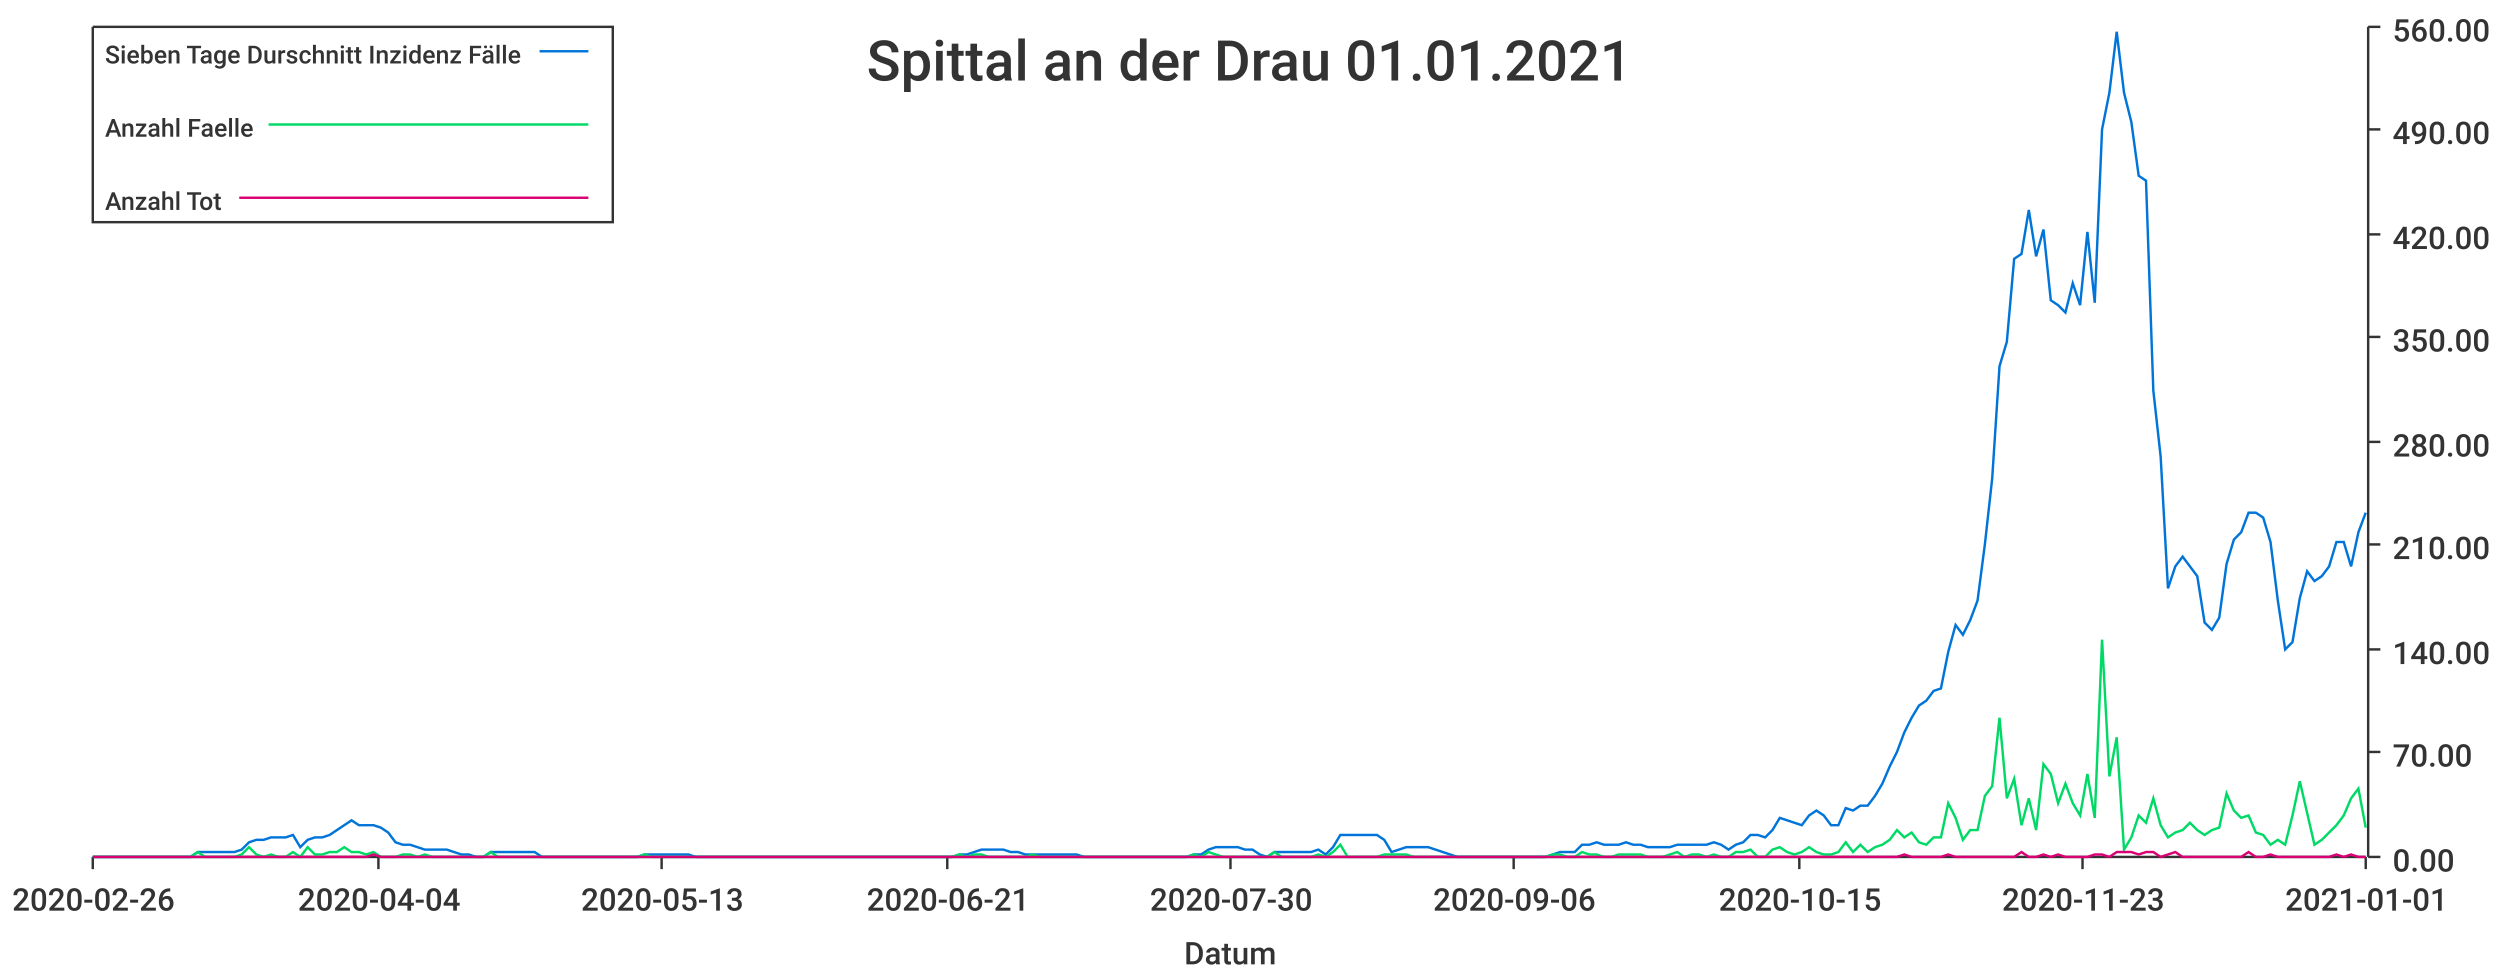
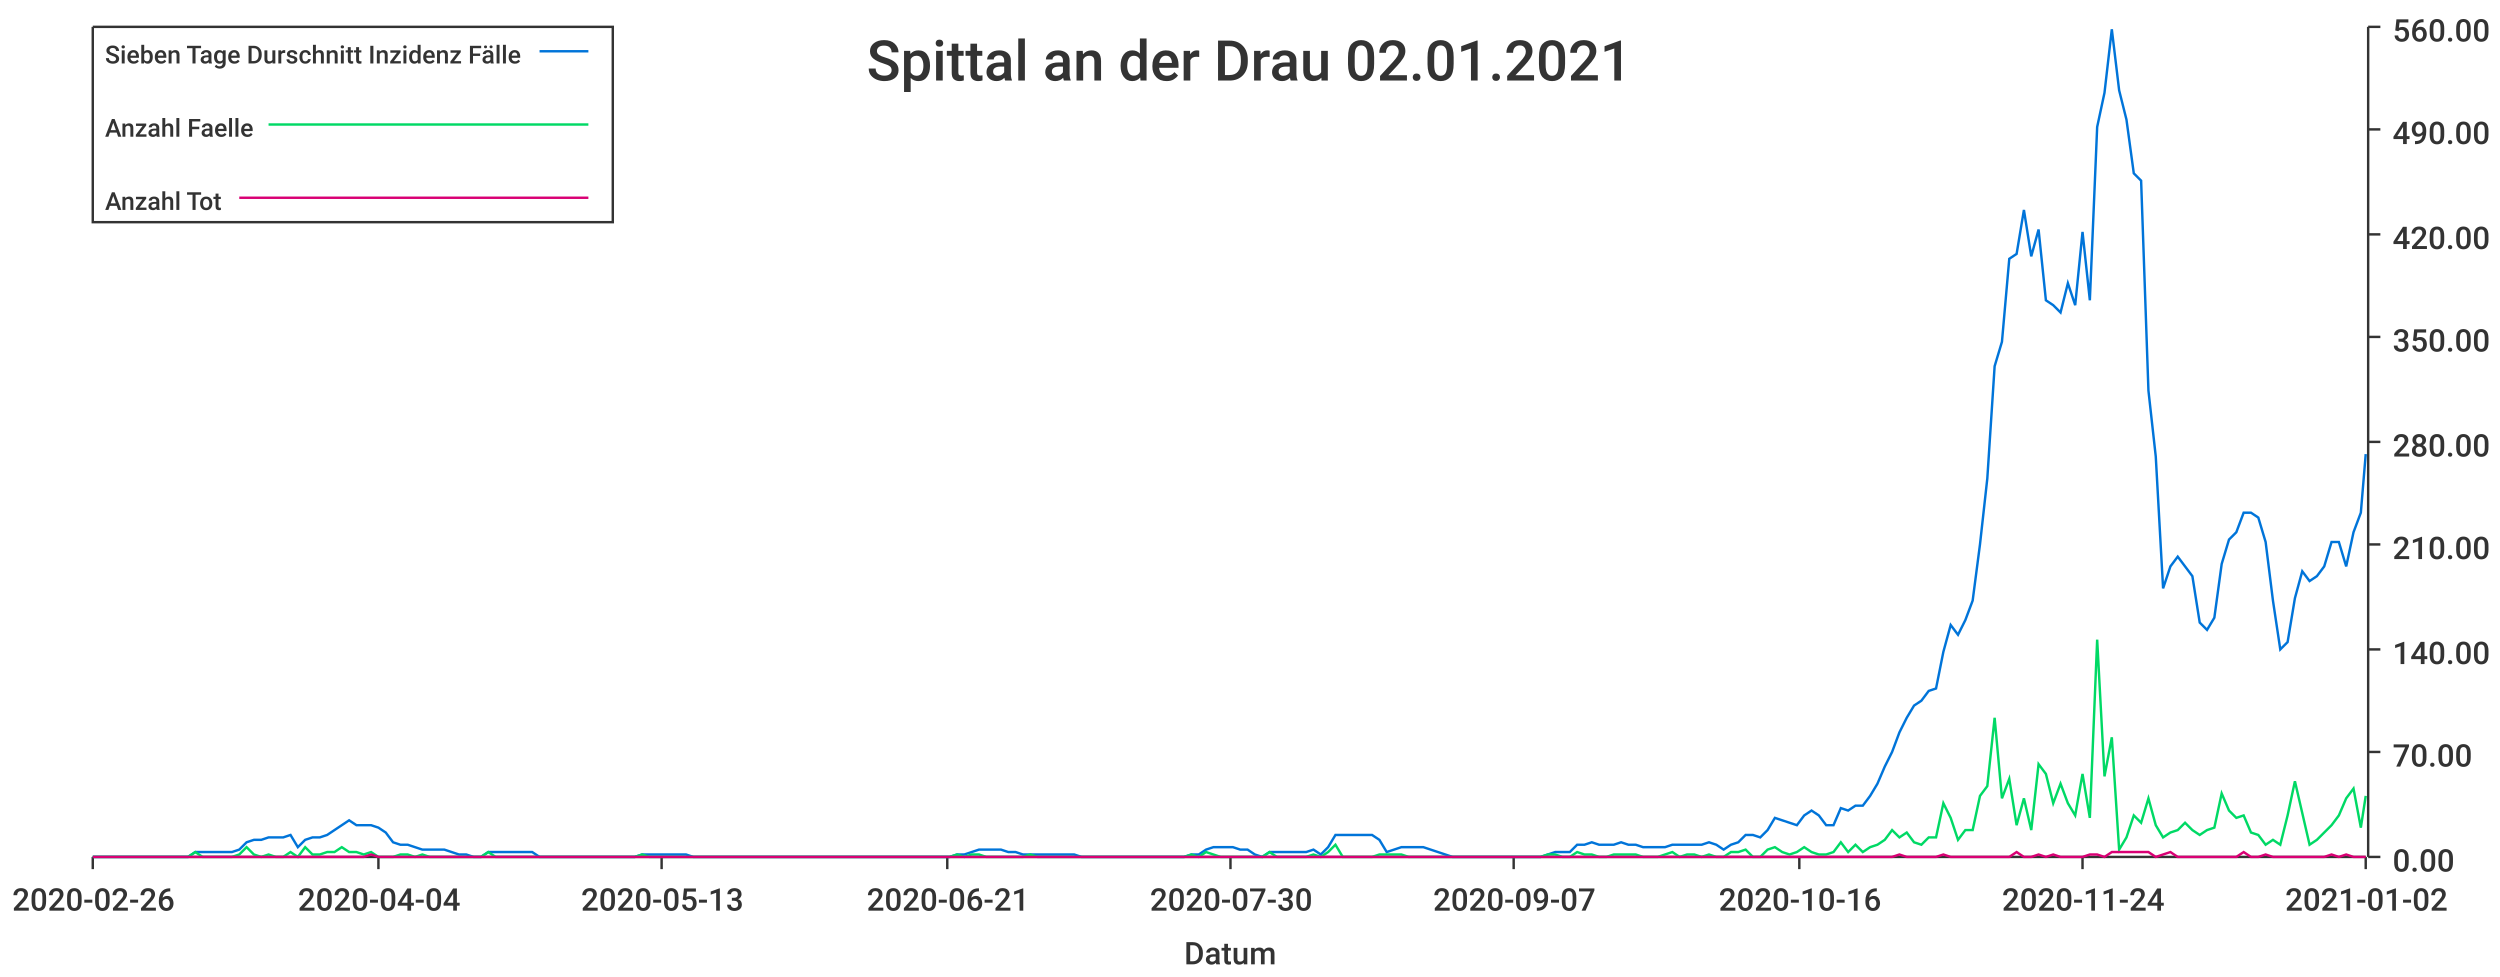
<svg xmlns="http://www.w3.org/2000/svg" width="1024" height="400">\n<path d="M 0 0 L 1024 0 L 1024 400 L 0 400 L 0 0" style="stroke-width:0;stroke:rgba(255,255,255,1.0);fill:rgba(255,255,255,1.0)" />
  <path d="M 38 11 L 969 11 L 969 351 L 38 351 L 38 11" style="stroke-width:0;stroke:rgba(255,255,255,1.0);fill:rgba(255,255,255,1.0)" />
  <path d="M 38 351 L 969 351" style="stroke-width:1;stroke:rgba(51,51,51,1.0);fill:none" />
  <path d="M 38 351 L 38 356" style="stroke-width:1;stroke:rgba(51,51,51,1.0);fill:none" />
  <text x="5" y="373" style="stroke-width:0;stroke:none;fill:rgba(51,51,51,1.0);font-size:12.8px;font-family:'Roboto Medium',sans-serif">2020-02-26</text>
  <path d="M 155 351 L 155 356" style="stroke-width:1;stroke:rgba(51,51,51,1.0);fill:none" />
  <text x="122" y="373" style="stroke-width:0;stroke:none;fill:rgba(51,51,51,1.0);font-size:12.8px;font-family:'Roboto Medium',sans-serif">2020-04-04</text>
  <path d="M 271 351 L 271 356" style="stroke-width:1;stroke:rgba(51,51,51,1.0);fill:none" />
  <text x="238" y="373" style="stroke-width:0;stroke:none;fill:rgba(51,51,51,1.0);font-size:12.8px;font-family:'Roboto Medium',sans-serif">2020-05-13</text>
  <path d="M 388 351 L 388 356" style="stroke-width:1;stroke:rgba(51,51,51,1.0);fill:none" />
  <text x="355" y="373" style="stroke-width:0;stroke:none;fill:rgba(51,51,51,1.0);font-size:12.8px;font-family:'Roboto Medium',sans-serif">2020-06-21</text>
  <path d="M 504 351 L 504 356" style="stroke-width:1;stroke:rgba(51,51,51,1.0);fill:none" />
  <text x="471" y="373" style="stroke-width:0;stroke:none;fill:rgba(51,51,51,1.0);font-size:12.8px;font-family:'Roboto Medium',sans-serif">2020-07-30</text>
  <path d="M 620 351 L 620 356" style="stroke-width:1;stroke:rgba(51,51,51,1.0);fill:none" />
-   <text x="587" y="373" style="stroke-width:0;stroke:none;fill:rgba(51,51,51,1.0);font-size:12.8px;font-family:'Roboto Medium',sans-serif">2020-09-06</text>
+   <text x="587" y="373" style="stroke-width:0;stroke:none;fill:rgba(51,51,51,1.0);font-size:12.8px;font-family:'Roboto Medium',sans-serif">2020-09-07</text>
  <path d="M 737 351 L 737 356" style="stroke-width:1;stroke:rgba(51,51,51,1.0);fill:none" />
-   <text x="704" y="373" style="stroke-width:0;stroke:none;fill:rgba(51,51,51,1.0);font-size:12.8px;font-family:'Roboto Medium',sans-serif">2020-10-15</text>
+   <text x="704" y="373" style="stroke-width:0;stroke:none;fill:rgba(51,51,51,1.0);font-size:12.8px;font-family:'Roboto Medium',sans-serif">2020-10-16</text>
  <path d="M 853 351 L 853 356" style="stroke-width:1;stroke:rgba(51,51,51,1.0);fill:none" />
-   <text x="820" y="373" style="stroke-width:0;stroke:none;fill:rgba(51,51,51,1.0);font-size:12.8px;font-family:'Roboto Medium',sans-serif">2020-11-23</text>
+   <text x="820" y="373" style="stroke-width:0;stroke:none;fill:rgba(51,51,51,1.0);font-size:12.8px;font-family:'Roboto Medium',sans-serif">2020-11-24</text>
  <path d="M 969 351 L 969 356" style="stroke-width:1;stroke:rgba(51,51,51,1.0);fill:none" />
-   <text x="936" y="373" style="stroke-width:0;stroke:none;fill:rgba(51,51,51,1.0);font-size:12.8px;font-family:'Roboto Medium',sans-serif">2021-01-01</text>
+   <text x="936" y="373" style="stroke-width:0;stroke:none;fill:rgba(51,51,51,1.0);font-size:12.8px;font-family:'Roboto Medium',sans-serif">2021-01-02</text>
  <text x="485" y="395" style="stroke-width:0;stroke:none;fill:rgba(51,51,51,1.0);font-size:12.8px;font-family:'Roboto Medium',sans-serif">Datum</text>
  <path d="M 970 351 L 970 11" style="stroke-width:1;stroke:rgba(51,51,51,1.0);fill:none" />
  <path d="M 970 351 L 975 351" style="stroke-width:1;stroke:rgba(51,51,51,1.0);fill:none" />
  <text x="980" y="357" style="stroke-width:0;stroke:none;fill:rgba(51,51,51,1.0);font-size:12.8px;font-family:'Roboto Medium',sans-serif">0.00</text>
  <path d="M 970 308 L 975 308" style="stroke-width:1;stroke:rgba(51,51,51,1.0);fill:none" />
  <text x="980" y="314" style="stroke-width:0;stroke:none;fill:rgba(51,51,51,1.0);font-size:12.8px;font-family:'Roboto Medium',sans-serif">70.00</text>
  <path d="M 970 266 L 975 266" style="stroke-width:1;stroke:rgba(51,51,51,1.0);fill:none" />
  <text x="980" y="272" style="stroke-width:0;stroke:none;fill:rgba(51,51,51,1.0);font-size:12.8px;font-family:'Roboto Medium',sans-serif">140.00</text>
  <path d="M 970 223 L 975 223" style="stroke-width:1;stroke:rgba(51,51,51,1.0);fill:none" />
  <text x="980" y="229" style="stroke-width:0;stroke:none;fill:rgba(51,51,51,1.0);font-size:12.8px;font-family:'Roboto Medium',sans-serif">210.00</text>
  <path d="M 970 181 L 975 181" style="stroke-width:1;stroke:rgba(51,51,51,1.0);fill:none" />
  <text x="980" y="187" style="stroke-width:0;stroke:none;fill:rgba(51,51,51,1.0);font-size:12.8px;font-family:'Roboto Medium',sans-serif">280.00</text>
  <path d="M 970 138 L 975 138" style="stroke-width:1;stroke:rgba(51,51,51,1.0);fill:none" />
  <text x="980" y="144" style="stroke-width:0;stroke:none;fill:rgba(51,51,51,1.0);font-size:12.8px;font-family:'Roboto Medium',sans-serif">350.00</text>
  <path d="M 970 96 L 975 96" style="stroke-width:1;stroke:rgba(51,51,51,1.0);fill:none" />
  <text x="980" y="102" style="stroke-width:0;stroke:none;fill:rgba(51,51,51,1.0);font-size:12.8px;font-family:'Roboto Medium',sans-serif">420.00</text>
  <path d="M 970 53 L 975 53" style="stroke-width:1;stroke:rgba(51,51,51,1.0);fill:none" />
  <text x="980" y="59" style="stroke-width:0;stroke:none;fill:rgba(51,51,51,1.0);font-size:12.8px;font-family:'Roboto Medium',sans-serif">490.00</text>
  <path d="M 970 11 L 975 11" style="stroke-width:1;stroke:rgba(51,51,51,1.0);fill:none" />
  <text x="980" y="17" style="stroke-width:0;stroke:none;fill:rgba(51,51,51,1.0);font-size:12.8px;font-family:'Roboto Medium',sans-serif">560.00</text>
-   <path d="M 38 351 L 42 351 L 45 351 L 48 351 L 51 351 L 54 351 L 57 351 L 60 351 L 63 351 L 66 351 L 69 351 L 72 351 L 75 351 L 78 351 L 81 349 L 84 349 L 87 349 L 90 349 L 93 349 L 96 349 L 99 348 L 102 345 L 105 344 L 108 344 L 111 343 L 114 343 L 117 343 L 120 342 L 123 347 L 126 344 L 129 343 L 132 343 L 135 342 L 138 340 L 141 338 L 144 336 L 147 338 L 150 338 L 153 338 L 156 339 L 159 341 L 162 345 L 165 346 L 168 346 L 171 347 L 174 348 L 177 348 L 180 348 L 183 348 L 186 349 L 189 350 L 192 350 L 195 351 L 198 351 L 201 349 L 204 349 L 207 349 L 210 349 L 213 349 L 216 349 L 219 349 L 222 351 L 225 351 L 228 351 L 231 351 L 234 351 L 237 351 L 240 351 L 243 351 L 246 351 L 249 351 L 252 351 L 255 351 L 258 351 L 261 351 L 264 350 L 267 350 L 270 350 L 273 350 L 276 350 L 279 350 L 282 350 L 285 351 L 288 351 L 291 351 L 294 351 L 297 351 L 300 351 L 303 351 L 306 351 L 309 351 L 312 351 L 315 351 L 318 351 L 321 351 L 324 351 L 327 351 L 330 351 L 333 351 L 336 351 L 339 351 L 342 351 L 345 351 L 348 351 L 351 351 L 354 351 L 357 351 L 360 351 L 363 351 L 366 351 L 369 351 L 372 351 L 375 351 L 378 351 L 381 351 L 384 351 L 387 351 L 390 351 L 393 350 L 396 350 L 399 349 L 402 348 L 405 348 L 408 348 L 411 348 L 414 349 L 417 349 L 420 350 L 423 350 L 426 350 L 429 350 L 432 350 L 435 350 L 438 350 L 441 350 L 444 351 L 447 351 L 450 351 L 453 351 L 456 351 L 459 351 L 462 351 L 465 351 L 468 351 L 471 351 L 474 351 L 477 351 L 480 351 L 483 351 L 486 351 L 489 350 L 492 350 L 495 348 L 498 347 L 501 347 L 504 347 L 507 347 L 510 348 L 513 348 L 516 350 L 519 351 L 522 349 L 525 349 L 528 349 L 531 349 L 534 349 L 537 349 L 540 348 L 543 350 L 546 347 L 549 342 L 552 342 L 555 342 L 558 342 L 561 342 L 564 342 L 567 344 L 570 349 L 573 348 L 576 347 L 579 347 L 582 347 L 585 347 L 588 348 L 591 349 L 594 350 L 597 351 L 600 351 L 603 351 L 606 351 L 609 351 L 612 351 L 615 351 L 618 351 L 621 351 L 624 351 L 627 351 L 630 351 L 633 351 L 636 350 L 639 349 L 642 349 L 645 349 L 648 346 L 651 346 L 654 345 L 657 346 L 660 346 L 663 346 L 666 345 L 669 346 L 672 346 L 675 347 L 678 347 L 681 347 L 684 347 L 687 346 L 690 346 L 693 346 L 696 346 L 699 346 L 702 345 L 705 346 L 708 348 L 711 346 L 714 345 L 717 342 L 720 342 L 723 343 L 726 340 L 729 335 L 732 336 L 735 337 L 738 338 L 741 334 L 744 332 L 747 334 L 750 338 L 753 338 L 756 331 L 759 332 L 762 330 L 765 330 L 768 326 L 771 321 L 774 314 L 777 308 L 780 300 L 783 294 L 786 289 L 789 287 L 792 283 L 795 282 L 798 267 L 801 256 L 804 260 L 807 254 L 810 246 L 813 223 L 816 196 L 819 150 L 822 140 L 825 106 L 828 104 L 831 86 L 834 105 L 837 94 L 840 123 L 843 125 L 846 128 L 849 116 L 852 125 L 855 95 L 858 124 L 861 53 L 864 38 L 867 13 L 870 38 L 873 50 L 876 72 L 879 74 L 882 160 L 885 187 L 888 241 L 891 232 L 894 228 L 897 232 L 900 236 L 903 255 L 906 258 L 909 253 L 912 231 L 915 221 L 918 218 L 921 210 L 924 210 L 927 212 L 930 222 L 933 246 L 936 266 L 939 263 L 942 245 L 945 234 L 948 238 L 951 236 L 954 232 L 957 222 L 960 222 L 963 232 L 966 218 L 969 210" style="stroke-width:1;stroke:rgba(0,116,217,1.0);fill:none" />
-   <path d="M 38 351 L 42 351 L 45 351 L 48 351 L 51 351 L 54 351 L 57 351 L 60 351 L 63 351 L 66 351 L 69 351 L 72 351 L 75 351 L 78 351 L 81 349 L 84 351 L 87 351 L 90 351 L 93 351 L 96 351 L 99 350 L 102 347 L 105 350 L 108 351 L 111 350 L 114 351 L 117 351 L 120 349 L 123 351 L 126 347 L 129 350 L 132 350 L 135 349 L 138 349 L 141 347 L 144 349 L 147 349 L 150 350 L 153 349 L 156 351 L 159 351 L 162 351 L 165 350 L 168 350 L 171 351 L 174 350 L 177 351 L 180 351 L 183 351 L 186 351 L 189 351 L 192 351 L 195 351 L 198 351 L 201 349 L 204 351 L 207 351 L 210 351 L 213 351 L 216 351 L 219 351 L 222 351 L 225 351 L 228 351 L 231 351 L 234 351 L 237 351 L 240 351 L 243 351 L 246 351 L 249 351 L 252 351 L 255 351 L 258 351 L 261 351 L 264 350 L 267 351 L 270 351 L 273 351 L 276 351 L 279 351 L 282 351 L 285 351 L 288 351 L 291 351 L 294 351 L 297 351 L 300 351 L 303 351 L 306 351 L 309 351 L 312 351 L 315 351 L 318 351 L 321 351 L 324 351 L 327 351 L 330 351 L 333 351 L 336 351 L 339 351 L 342 351 L 345 351 L 348 351 L 351 351 L 354 351 L 357 351 L 360 351 L 363 351 L 366 351 L 369 351 L 372 351 L 375 351 L 378 351 L 381 351 L 384 351 L 387 351 L 390 351 L 393 350 L 396 351 L 399 350 L 402 350 L 405 351 L 408 351 L 411 351 L 414 351 L 417 351 L 420 351 L 423 350 L 426 351 L 429 351 L 432 351 L 435 351 L 438 351 L 441 351 L 444 351 L 447 351 L 450 351 L 453 351 L 456 351 L 459 351 L 462 351 L 465 351 L 468 351 L 471 351 L 474 351 L 477 351 L 480 351 L 483 351 L 486 351 L 489 350 L 492 351 L 495 349 L 498 350 L 501 351 L 504 351 L 507 351 L 510 351 L 513 351 L 516 351 L 519 351 L 522 349 L 525 351 L 528 351 L 531 351 L 534 351 L 537 351 L 540 350 L 543 351 L 546 349 L 549 346 L 552 351 L 555 351 L 558 351 L 561 351 L 564 351 L 567 350 L 570 350 L 573 350 L 576 350 L 579 351 L 582 351 L 585 351 L 588 351 L 591 351 L 594 351 L 597 351 L 600 351 L 603 351 L 606 351 L 609 351 L 612 351 L 615 351 L 618 351 L 621 351 L 624 351 L 627 351 L 630 351 L 633 351 L 636 350 L 639 350 L 642 351 L 645 351 L 648 349 L 651 350 L 654 350 L 657 351 L 660 351 L 663 350 L 666 350 L 669 350 L 672 350 L 675 351 L 678 351 L 681 351 L 684 350 L 687 349 L 690 351 L 693 350 L 696 350 L 699 351 L 702 350 L 705 351 L 708 351 L 711 349 L 714 349 L 717 348 L 720 351 L 723 351 L 726 348 L 729 347 L 732 349 L 735 350 L 738 349 L 741 347 L 744 349 L 747 350 L 750 350 L 753 349 L 756 345 L 759 349 L 762 346 L 765 349 L 768 347 L 771 346 L 774 344 L 777 340 L 780 343 L 783 341 L 786 345 L 789 346 L 792 343 L 795 343 L 798 329 L 801 335 L 804 344 L 807 340 L 810 340 L 813 326 L 816 322 L 819 294 L 822 327 L 825 319 L 828 338 L 831 327 L 834 340 L 837 313 L 840 317 L 843 329 L 846 321 L 849 329 L 852 334 L 855 317 L 858 335 L 861 262 L 864 318 L 867 302 L 870 348 L 873 343 L 876 334 L 879 337 L 882 327 L 885 338 L 888 343 L 891 341 L 894 340 L 897 337 L 900 340 L 903 342 L 906 340 L 909 339 L 912 325 L 915 332 L 918 335 L 921 334 L 924 341 L 927 342 L 930 346 L 933 344 L 936 346 L 939 334 L 942 320 L 945 333 L 948 346 L 951 344 L 954 341 L 957 338 L 960 334 L 963 327 L 966 323 L 969 339" style="stroke-width:1;stroke:rgba(0,217,101,1.0);fill:none" />
-   <path d="M 38 351 L 42 351 L 45 351 L 48 351 L 51 351 L 54 351 L 57 351 L 60 351 L 63 351 L 66 351 L 69 351 L 72 351 L 75 351 L 78 351 L 81 351 L 84 351 L 87 351 L 90 351 L 93 351 L 96 351 L 99 351 L 102 351 L 105 351 L 108 351 L 111 351 L 114 351 L 117 351 L 120 351 L 123 351 L 126 351 L 129 351 L 132 351 L 135 351 L 138 351 L 141 351 L 144 351 L 147 351 L 150 351 L 153 350 L 156 351 L 159 351 L 162 351 L 165 351 L 168 351 L 171 351 L 174 351 L 177 351 L 180 351 L 183 351 L 186 351 L 189 351 L 192 351 L 195 351 L 198 351 L 201 351 L 204 351 L 207 351 L 210 351 L 213 351 L 216 351 L 219 351 L 222 351 L 225 351 L 228 351 L 231 351 L 234 351 L 237 351 L 240 351 L 243 351 L 246 351 L 249 351 L 252 351 L 255 351 L 258 351 L 261 351 L 264 351 L 267 351 L 270 351 L 273 351 L 276 351 L 279 351 L 282 351 L 285 351 L 288 351 L 291 351 L 294 351 L 297 351 L 300 351 L 303 351 L 306 351 L 309 351 L 312 351 L 315 351 L 318 351 L 321 351 L 324 351 L 327 351 L 330 351 L 333 351 L 336 351 L 339 351 L 342 351 L 345 351 L 348 351 L 351 351 L 354 351 L 357 351 L 360 351 L 363 351 L 366 351 L 369 351 L 372 351 L 375 351 L 378 351 L 381 351 L 384 351 L 387 351 L 390 351 L 393 351 L 396 351 L 399 351 L 402 351 L 405 351 L 408 351 L 411 351 L 414 351 L 417 351 L 420 351 L 423 351 L 426 351 L 429 351 L 432 351 L 435 351 L 438 351 L 441 351 L 444 351 L 447 351 L 450 351 L 453 351 L 456 351 L 459 351 L 462 351 L 465 351 L 468 351 L 471 351 L 474 351 L 477 351 L 480 351 L 483 351 L 486 351 L 489 351 L 492 351 L 495 351 L 498 351 L 501 351 L 504 351 L 507 351 L 510 351 L 513 351 L 516 351 L 519 351 L 522 351 L 525 351 L 528 351 L 531 351 L 534 351 L 537 351 L 540 351 L 543 351 L 546 351 L 549 351 L 552 351 L 555 351 L 558 351 L 561 351 L 564 351 L 567 351 L 570 351 L 573 351 L 576 351 L 579 351 L 582 351 L 585 351 L 588 351 L 591 351 L 594 351 L 597 351 L 600 351 L 603 351 L 606 351 L 609 351 L 612 351 L 615 351 L 618 351 L 621 351 L 624 351 L 627 351 L 630 351 L 633 351 L 636 351 L 639 351 L 642 351 L 645 351 L 648 351 L 651 351 L 654 351 L 657 351 L 660 351 L 663 351 L 666 351 L 669 351 L 672 351 L 675 351 L 678 351 L 681 351 L 684 351 L 687 351 L 690 351 L 693 351 L 696 351 L 699 351 L 702 351 L 705 351 L 708 351 L 711 351 L 714 351 L 717 351 L 720 351 L 723 351 L 726 351 L 729 351 L 732 351 L 735 351 L 738 351 L 741 351 L 744 351 L 747 351 L 750 351 L 753 351 L 756 351 L 759 351 L 762 351 L 765 351 L 768 351 L 771 351 L 774 351 L 777 351 L 780 350 L 783 351 L 786 351 L 789 351 L 792 351 L 795 351 L 798 350 L 801 351 L 804 351 L 807 351 L 810 351 L 813 351 L 816 351 L 819 351 L 822 351 L 825 351 L 828 349 L 831 351 L 834 351 L 837 350 L 840 351 L 843 350 L 846 351 L 849 351 L 852 351 L 855 351 L 858 350 L 861 350 L 864 351 L 867 349 L 870 349 L 873 349 L 876 350 L 879 349 L 882 349 L 885 351 L 888 350 L 891 349 L 894 351 L 897 351 L 900 351 L 903 351 L 906 351 L 909 351 L 912 351 L 915 351 L 918 351 L 921 349 L 924 351 L 927 351 L 930 350 L 933 351 L 936 351 L 939 351 L 942 351 L 945 351 L 948 351 L 951 351 L 954 351 L 957 350 L 960 351 L 963 350 L 966 351 L 969 351" style="stroke-width:1;stroke:rgba(217,0,116,1.0);fill:none" />
-   <text x="355" y="33" style="stroke-width:0;stroke:none;fill:rgba(51,51,51,1.0);font-size:23.0px;font-family:'Roboto Medium',sans-serif">Spittal an der Drau 01.01.2021</text>
+   <path d="M 38 351 L 41 351 L 44 351 L 47 351 L 50 351 L 53 351 L 56 351 L 59 351 L 62 351 L 65 351 L 68 351 L 71 351 L 74 351 L 77 351 L 80 349 L 83 349 L 86 349 L 89 349 L 92 349 L 95 349 L 98 348 L 101 345 L 104 344 L 107 344 L 110 343 L 113 343 L 116 343 L 119 342 L 122 347 L 125 344 L 128 343 L 131 343 L 134 342 L 137 340 L 140 338 L 143 336 L 146 338 L 149 338 L 152 338 L 155 339 L 158 341 L 161 345 L 164 346 L 167 346 L 170 347 L 173 348 L 176 348 L 179 348 L 182 348 L 185 349 L 188 350 L 191 350 L 194 351 L 197 351 L 200 349 L 203 349 L 206 349 L 209 349 L 212 349 L 215 349 L 218 349 L 221 351 L 224 351 L 227 351 L 230 351 L 233 351 L 236 351 L 239 351 L 242 351 L 245 351 L 248 351 L 251 351 L 254 351 L 257 351 L 260 351 L 263 350 L 266 350 L 269 350 L 272 350 L 275 350 L 278 350 L 281 350 L 284 351 L 287 351 L 290 351 L 293 351 L 296 351 L 299 351 L 302 351 L 305 351 L 308 351 L 311 351 L 314 351 L 317 351 L 320 351 L 323 351 L 326 351 L 329 351 L 332 351 L 335 351 L 338 351 L 341 351 L 344 351 L 347 351 L 350 351 L 353 351 L 356 351 L 359 351 L 362 351 L 365 351 L 368 351 L 371 351 L 374 351 L 377 351 L 380 351 L 383 351 L 386 351 L 389 351 L 392 350 L 395 350 L 398 349 L 401 348 L 404 348 L 407 348 L 410 348 L 413 349 L 416 349 L 419 350 L 422 350 L 425 350 L 428 350 L 431 350 L 434 350 L 437 350 L 440 350 L 443 351 L 446 351 L 449 351 L 452 351 L 455 351 L 458 351 L 461 351 L 464 351 L 467 351 L 470 351 L 473 351 L 476 351 L 479 351 L 482 351 L 485 351 L 488 350 L 491 350 L 494 348 L 497 347 L 500 347 L 503 347 L 505 347 L 508 348 L 511 348 L 514 350 L 517 351 L 520 349 L 523 349 L 526 349 L 529 349 L 532 349 L 535 349 L 538 348 L 541 350 L 544 347 L 547 342 L 550 342 L 553 342 L 556 342 L 559 342 L 562 342 L 565 344 L 568 349 L 571 348 L 574 347 L 577 347 L 580 347 L 583 347 L 586 348 L 589 349 L 592 350 L 595 351 L 598 351 L 601 351 L 604 351 L 607 351 L 610 351 L 613 351 L 616 351 L 619 351 L 622 351 L 625 351 L 628 351 L 631 351 L 634 350 L 637 349 L 640 349 L 643 349 L 646 346 L 649 346 L 652 345 L 655 346 L 658 346 L 661 346 L 664 345 L 667 346 L 670 346 L 673 347 L 676 347 L 679 347 L 682 347 L 685 346 L 688 346 L 691 346 L 694 346 L 697 346 L 700 345 L 703 346 L 706 348 L 709 346 L 712 345 L 715 342 L 718 342 L 721 343 L 724 340 L 727 335 L 730 336 L 733 337 L 736 338 L 739 334 L 742 332 L 745 334 L 748 338 L 751 338 L 754 331 L 757 332 L 760 330 L 763 330 L 766 326 L 769 321 L 772 314 L 775 308 L 778 300 L 781 294 L 784 289 L 787 287 L 790 283 L 793 282 L 796 267 L 799 256 L 802 260 L 805 254 L 808 246 L 811 223 L 814 196 L 817 150 L 820 140 L 823 106 L 826 104 L 829 86 L 832 105 L 835 94 L 838 123 L 841 125 L 844 128 L 847 116 L 850 125 L 853 95 L 856 123 L 859 52 L 862 38 L 865 12 L 868 37 L 871 49 L 874 71 L 877 74 L 880 160 L 883 187 L 886 241 L 889 232 L 892 228 L 895 232 L 898 236 L 901 255 L 904 258 L 907 253 L 910 231 L 913 221 L 916 218 L 919 210 L 922 210 L 925 212 L 928 222 L 931 246 L 934 266 L 937 263 L 940 245 L 943 234 L 946 238 L 949 236 L 952 232 L 955 222 L 958 222 L 961 232 L 964 218 L 967 210 L 969 186" style="stroke-width:1;stroke:rgba(0,116,217,1.0);fill:none" />
+   <path d="M 38 351 L 41 351 L 44 351 L 47 351 L 50 351 L 53 351 L 56 351 L 59 351 L 62 351 L 65 351 L 68 351 L 71 351 L 74 351 L 77 351 L 80 349 L 83 351 L 86 351 L 89 351 L 92 351 L 95 351 L 98 350 L 101 347 L 104 350 L 107 351 L 110 350 L 113 351 L 116 351 L 119 349 L 122 351 L 125 347 L 128 350 L 131 350 L 134 349 L 137 349 L 140 347 L 143 349 L 146 349 L 149 350 L 152 349 L 155 351 L 158 351 L 161 351 L 164 350 L 167 350 L 170 351 L 173 350 L 176 351 L 179 351 L 182 351 L 185 351 L 188 351 L 191 351 L 194 351 L 197 351 L 200 349 L 203 351 L 206 351 L 209 351 L 212 351 L 215 351 L 218 351 L 221 351 L 224 351 L 227 351 L 230 351 L 233 351 L 236 351 L 239 351 L 242 351 L 245 351 L 248 351 L 251 351 L 254 351 L 257 351 L 260 351 L 263 350 L 266 351 L 269 351 L 272 351 L 275 351 L 278 351 L 281 351 L 284 351 L 287 351 L 290 351 L 293 351 L 296 351 L 299 351 L 302 351 L 305 351 L 308 351 L 311 351 L 314 351 L 317 351 L 320 351 L 323 351 L 326 351 L 329 351 L 332 351 L 335 351 L 338 351 L 341 351 L 344 351 L 347 351 L 350 351 L 353 351 L 356 351 L 359 351 L 362 351 L 365 351 L 368 351 L 371 351 L 374 351 L 377 351 L 380 351 L 383 351 L 386 351 L 389 351 L 392 350 L 395 351 L 398 350 L 401 350 L 404 351 L 407 351 L 410 351 L 413 351 L 416 351 L 419 351 L 422 350 L 425 351 L 428 351 L 431 351 L 434 351 L 437 351 L 440 351 L 443 351 L 446 351 L 449 351 L 452 351 L 455 351 L 458 351 L 461 351 L 464 351 L 467 351 L 470 351 L 473 351 L 476 351 L 479 351 L 482 351 L 485 351 L 488 350 L 491 351 L 494 349 L 497 350 L 500 351 L 503 351 L 505 351 L 508 351 L 511 351 L 514 351 L 517 351 L 520 349 L 523 351 L 526 351 L 529 351 L 532 351 L 535 351 L 538 350 L 541 351 L 544 349 L 547 346 L 550 351 L 553 351 L 556 351 L 559 351 L 562 351 L 565 350 L 568 350 L 571 350 L 574 350 L 577 351 L 580 351 L 583 351 L 586 351 L 589 351 L 592 351 L 595 351 L 598 351 L 601 351 L 604 351 L 607 351 L 610 351 L 613 351 L 616 351 L 619 351 L 622 351 L 625 351 L 628 351 L 631 351 L 634 350 L 637 350 L 640 351 L 643 351 L 646 349 L 649 350 L 652 350 L 655 351 L 658 351 L 661 350 L 664 350 L 667 350 L 670 350 L 673 351 L 676 351 L 679 351 L 682 350 L 685 349 L 688 351 L 691 350 L 694 350 L 697 351 L 700 350 L 703 351 L 706 351 L 709 349 L 712 349 L 715 348 L 718 351 L 721 351 L 724 348 L 727 347 L 730 349 L 733 350 L 736 349 L 739 347 L 742 349 L 745 350 L 748 350 L 751 349 L 754 345 L 757 349 L 760 346 L 763 349 L 766 347 L 769 346 L 772 344 L 775 340 L 778 343 L 781 341 L 784 345 L 787 346 L 790 343 L 793 343 L 796 329 L 799 335 L 802 344 L 805 340 L 808 340 L 811 326 L 814 322 L 817 294 L 820 327 L 823 319 L 826 338 L 829 327 L 832 340 L 835 313 L 838 317 L 841 329 L 844 321 L 847 329 L 850 334 L 853 317 L 856 335 L 859 262 L 862 318 L 865 302 L 868 348 L 871 343 L 874 334 L 877 337 L 880 327 L 883 338 L 886 343 L 889 341 L 892 340 L 895 337 L 898 340 L 901 342 L 904 340 L 907 339 L 910 325 L 913 332 L 916 335 L 919 334 L 922 341 L 925 342 L 928 346 L 931 344 L 934 346 L 937 334 L 940 320 L 943 333 L 946 346 L 949 344 L 952 341 L 955 338 L 958 334 L 961 327 L 964 323 L 967 339 L 969 326" style="stroke-width:1;stroke:rgba(0,217,101,1.0);fill:none" />
+   <path d="M 38 351 L 41 351 L 44 351 L 47 351 L 50 351 L 53 351 L 56 351 L 59 351 L 62 351 L 65 351 L 68 351 L 71 351 L 74 351 L 77 351 L 80 351 L 83 351 L 86 351 L 89 351 L 92 351 L 95 351 L 98 351 L 101 351 L 104 351 L 107 351 L 110 351 L 113 351 L 116 351 L 119 351 L 122 351 L 125 351 L 128 351 L 131 351 L 134 351 L 137 351 L 140 351 L 143 351 L 146 351 L 149 351 L 152 350 L 155 351 L 158 351 L 161 351 L 164 351 L 167 351 L 170 351 L 173 351 L 176 351 L 179 351 L 182 351 L 185 351 L 188 351 L 191 351 L 194 351 L 197 351 L 200 351 L 203 351 L 206 351 L 209 351 L 212 351 L 215 351 L 218 351 L 221 351 L 224 351 L 227 351 L 230 351 L 233 351 L 236 351 L 239 351 L 242 351 L 245 351 L 248 351 L 251 351 L 254 351 L 257 351 L 260 351 L 263 351 L 266 351 L 269 351 L 272 351 L 275 351 L 278 351 L 281 351 L 284 351 L 287 351 L 290 351 L 293 351 L 296 351 L 299 351 L 302 351 L 305 351 L 308 351 L 311 351 L 314 351 L 317 351 L 320 351 L 323 351 L 326 351 L 329 351 L 332 351 L 335 351 L 338 351 L 341 351 L 344 351 L 347 351 L 350 351 L 353 351 L 356 351 L 359 351 L 362 351 L 365 351 L 368 351 L 371 351 L 374 351 L 377 351 L 380 351 L 383 351 L 386 351 L 389 351 L 392 351 L 395 351 L 398 351 L 401 351 L 404 351 L 407 351 L 410 351 L 413 351 L 416 351 L 419 351 L 422 351 L 425 351 L 428 351 L 431 351 L 434 351 L 437 351 L 440 351 L 443 351 L 446 351 L 449 351 L 452 351 L 455 351 L 458 351 L 461 351 L 464 351 L 467 351 L 470 351 L 473 351 L 476 351 L 479 351 L 482 351 L 485 351 L 488 351 L 491 351 L 494 351 L 497 351 L 500 351 L 503 351 L 505 351 L 508 351 L 511 351 L 514 351 L 517 351 L 520 351 L 523 351 L 526 351 L 529 351 L 532 351 L 535 351 L 538 351 L 541 351 L 544 351 L 547 351 L 550 351 L 553 351 L 556 351 L 559 351 L 562 351 L 565 351 L 568 351 L 571 351 L 574 351 L 577 351 L 580 351 L 583 351 L 586 351 L 589 351 L 592 351 L 595 351 L 598 351 L 601 351 L 604 351 L 607 351 L 610 351 L 613 351 L 616 351 L 619 351 L 622 351 L 625 351 L 628 351 L 631 351 L 634 351 L 637 351 L 640 351 L 643 351 L 646 351 L 649 351 L 652 351 L 655 351 L 658 351 L 661 351 L 664 351 L 667 351 L 670 351 L 673 351 L 676 351 L 679 351 L 682 351 L 685 351 L 688 351 L 691 351 L 694 351 L 697 351 L 700 351 L 703 351 L 706 351 L 709 351 L 712 351 L 715 351 L 718 351 L 721 351 L 724 351 L 727 351 L 730 351 L 733 351 L 736 351 L 739 351 L 742 351 L 745 351 L 748 351 L 751 351 L 754 351 L 757 351 L 760 351 L 763 351 L 766 351 L 769 351 L 772 351 L 775 351 L 778 350 L 781 351 L 784 351 L 787 351 L 790 351 L 793 351 L 796 350 L 799 351 L 802 351 L 805 351 L 808 351 L 811 351 L 814 351 L 817 351 L 820 351 L 823 351 L 826 349 L 829 351 L 832 351 L 835 350 L 838 351 L 841 350 L 844 351 L 847 351 L 850 351 L 853 351 L 856 350 L 859 350 L 862 351 L 865 349 L 868 349 L 871 349 L 874 349 L 877 349 L 880 349 L 883 351 L 886 350 L 889 349 L 892 351 L 895 351 L 898 351 L 901 351 L 904 351 L 907 351 L 910 351 L 913 351 L 916 351 L 919 349 L 922 351 L 925 351 L 928 350 L 931 351 L 934 351 L 937 351 L 940 351 L 943 351 L 946 351 L 949 351 L 952 351 L 955 350 L 958 351 L 961 350 L 964 351 L 967 351 L 969 351" style="stroke-width:1;stroke:rgba(217,0,116,1.0);fill:none" />
+   <text x="355" y="33" style="stroke-width:0;stroke:none;fill:rgba(51,51,51,1.0);font-size:23.0px;font-family:'Roboto Medium',sans-serif">Spittal an der Drau 02.01.2021</text>
  <path d="M 38 11 L 251 11 L 251 91 L 38 91 L 38 11" style="stroke-width:1;stroke:rgba(51,51,51,1.0);fill:rgba(255,255,255,1.0)" />
  <text x="43" y="26" style="stroke-width:0;stroke:none;fill:rgba(51,51,51,1.0);font-size:10.2px;font-family:'Roboto Medium',sans-serif">Sieben Tage Durschnitt Inzidenz Fälle</text>
  <path d="M 221 21 L 241 21" style="stroke-width:1;stroke:rgba(0,116,217,1.0);fill:none" />
  <text x="43" y="56" style="stroke-width:0;stroke:none;fill:rgba(51,51,51,1.0);font-size:10.2px;font-family:'Roboto Medium',sans-serif">Anzahl Faelle</text>
  <path d="M 110 51 L 241 51" style="stroke-width:1;stroke:rgba(0,217,101,1.0);fill:none" />
  <text x="43" y="86" style="stroke-width:0;stroke:none;fill:rgba(51,51,51,1.0);font-size:10.2px;font-family:'Roboto Medium',sans-serif">Anzahl Tot</text>
  <path d="M 98 81 L 241 81" style="stroke-width:1;stroke:rgba(217,0,116,1.0);fill:none" />
</svg>
